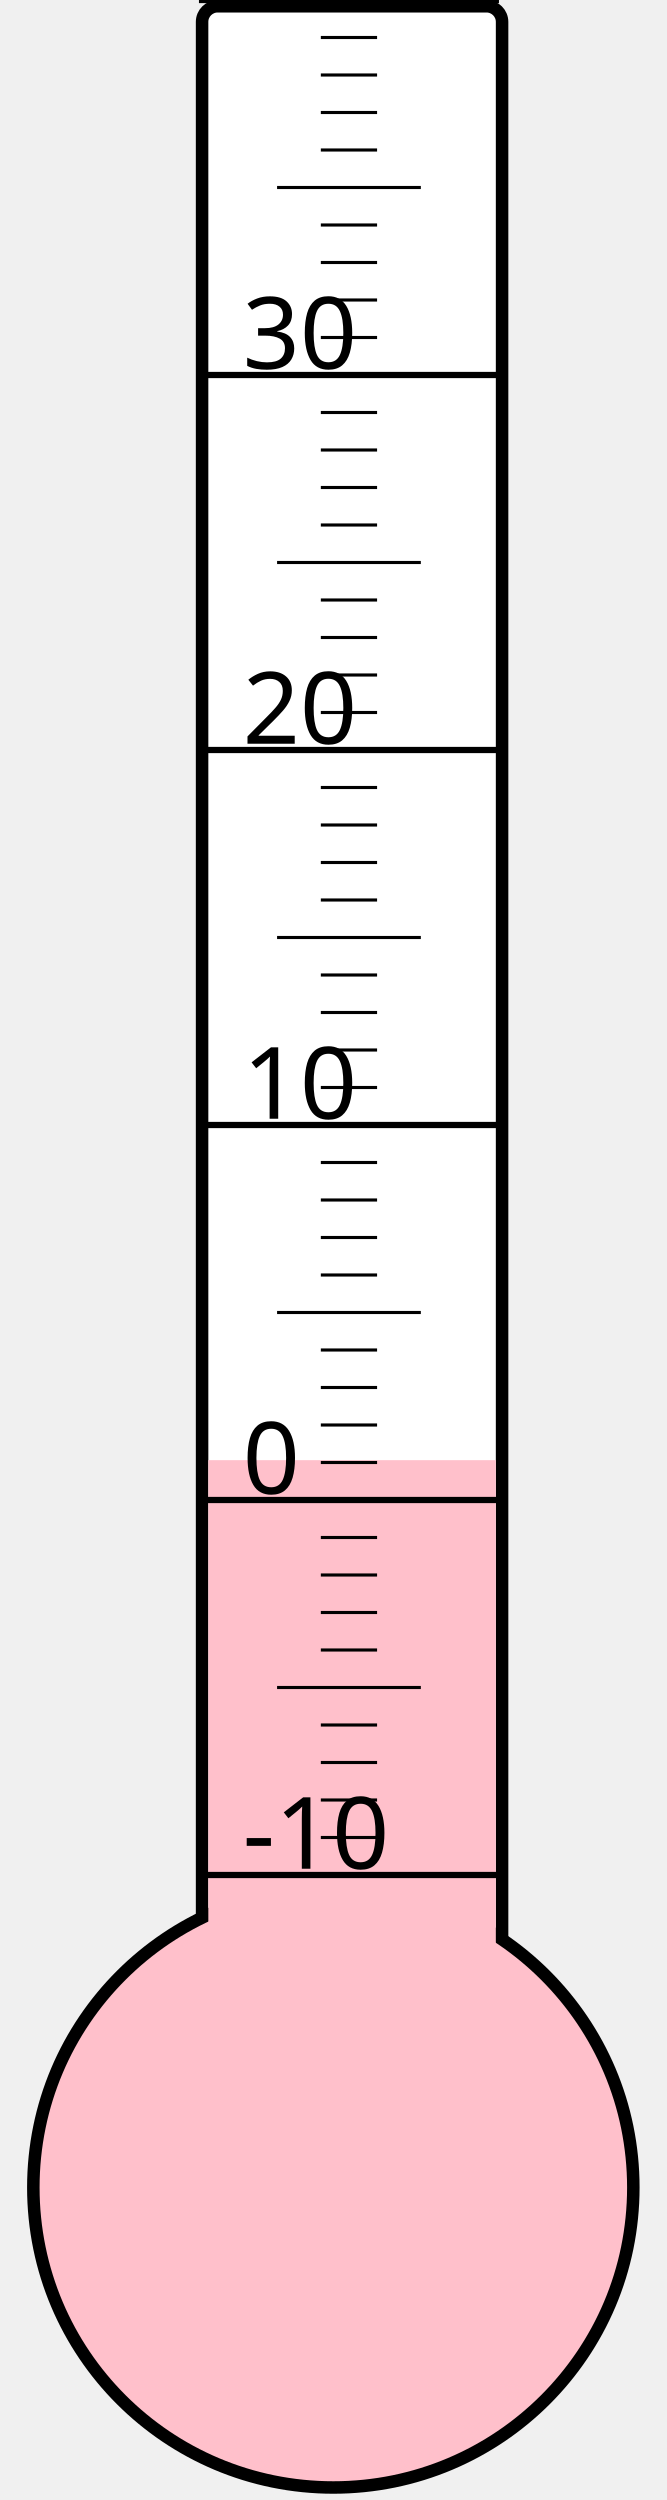
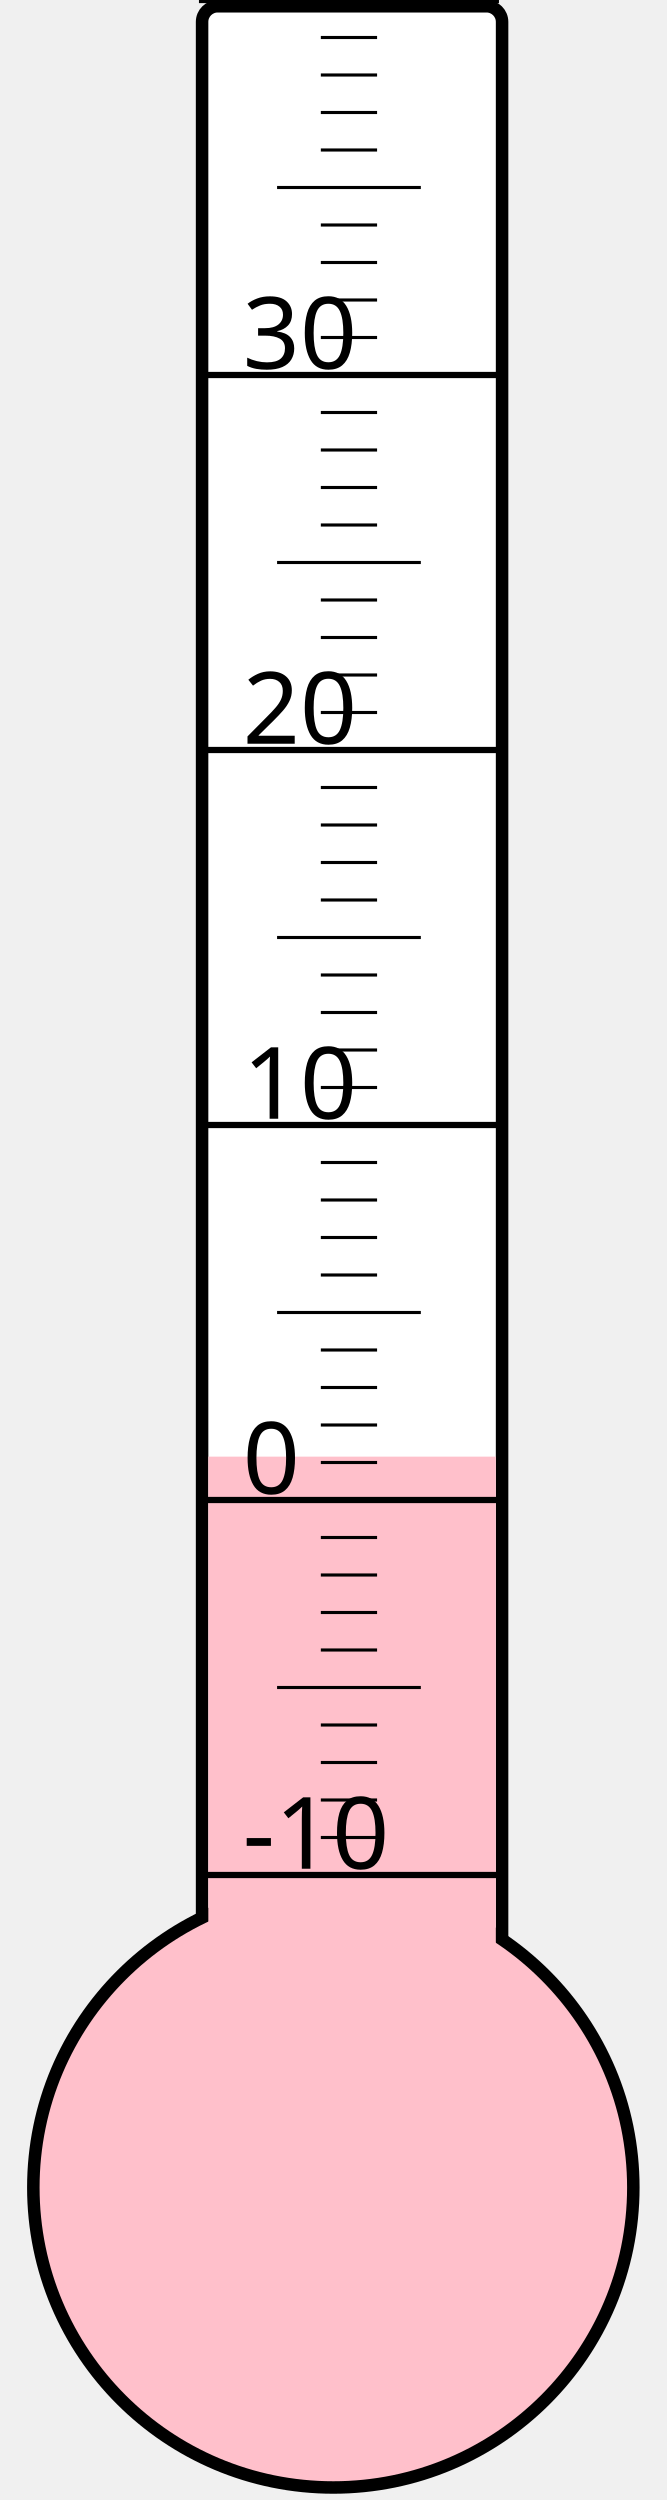
<svg xmlns="http://www.w3.org/2000/svg" width="40px" height="150px" viewBox="0 0 200 800">
  <rect width="200" height="800" x="0" y="0" style="fill: #ffffeb; fill-opacity: 0;" />
  <rect width="96" height="680" x="58" y="2" rx="5" ry="5" style="fill: white; fill-opacity: 1; stroke: black; stroke-width: 4;" />
  <circle cx="100" cy="700" r="96" style="fill: pink; stroke: black; stroke-width: 4;" />
-   <rect width="92" height="232.75" x="60" y="467.25" style="fill: pink; fill-opacity: 1; stroke-width: 0;" />
+   <rect width="92" height="233.875" x="60" y="466.125" style="fill: pink; fill-opacity: 1; stroke-width: 0;" />
  <text x="71" y="598" style="font-family: sans-serif; font-size: 24pt;">-10</text>
  <text x="71" y="478" style="font-family: sans-serif; font-size: 24pt;">0</text>
  <text x="71" y="358" style="font-family: sans-serif; font-size: 24pt;">10</text>
  <text x="71" y="238" style="font-family: sans-serif; font-size: 24pt;">20</text>
  <text x="71" y="118" style="font-family: sans-serif; font-size: 24pt;">30</text>
  <g style="stroke: black;">
    <line x1="57" y1="600" x2="153" y2="600" style="stroke-width: 2;" />
    <line x1="96" y1="588" x2="114" y2="588" style="stroke-width: 1;" />
    <line x1="96" y1="576" x2="114" y2="576" style="stroke-width: 1;" />
    <line x1="96" y1="564" x2="114" y2="564" style="stroke-width: 1;" />
    <line x1="96" y1="552" x2="114" y2="552" style="stroke-width: 1;" />
    <line x1="82" y1="540" x2="128" y2="540" style="stroke-width: 1;" />
    <line x1="96" y1="528" x2="114" y2="528" style="stroke-width: 1;" />
    <line x1="96" y1="516" x2="114" y2="516" style="stroke-width: 1;" />
    <line x1="96" y1="504" x2="114" y2="504" style="stroke-width: 1;" />
    <line x1="96" y1="492" x2="114" y2="492" style="stroke-width: 1;" />
    <line x1="57" y1="480" x2="153" y2="480" style="stroke-width: 2;" />
    <line x1="96" y1="468" x2="114" y2="468" style="stroke-width: 1;" />
    <line x1="96" y1="456" x2="114" y2="456" style="stroke-width: 1;" />
    <line x1="96" y1="444" x2="114" y2="444" style="stroke-width: 1;" />
    <line x1="96" y1="432" x2="114" y2="432" style="stroke-width: 1;" />
    <line x1="82" y1="420" x2="128" y2="420" style="stroke-width: 1;" />
    <line x1="96" y1="408" x2="114" y2="408" style="stroke-width: 1;" />
    <line x1="96" y1="396" x2="114" y2="396" style="stroke-width: 1;" />
    <line x1="96" y1="384" x2="114" y2="384" style="stroke-width: 1;" />
    <line x1="96" y1="372" x2="114" y2="372" style="stroke-width: 1;" />
    <line x1="57" y1="360" x2="153" y2="360" style="stroke-width: 2;" />
    <line x1="96" y1="348" x2="114" y2="348" style="stroke-width: 1;" />
    <line x1="96" y1="336" x2="114" y2="336" style="stroke-width: 1;" />
    <line x1="96" y1="324" x2="114" y2="324" style="stroke-width: 1;" />
    <line x1="96" y1="312" x2="114" y2="312" style="stroke-width: 1;" />
    <line x1="82" y1="300" x2="128" y2="300" style="stroke-width: 1;" />
    <line x1="96" y1="288" x2="114" y2="288" style="stroke-width: 1;" />
    <line x1="96" y1="276" x2="114" y2="276" style="stroke-width: 1;" />
    <line x1="96" y1="264" x2="114" y2="264" style="stroke-width: 1;" />
    <line x1="96" y1="252" x2="114" y2="252" style="stroke-width: 1;" />
    <line x1="57" y1="240" x2="153" y2="240" style="stroke-width: 2;" />
    <line x1="96" y1="228" x2="114" y2="228" style="stroke-width: 1;" />
    <line x1="96" y1="216" x2="114" y2="216" style="stroke-width: 1;" />
    <line x1="96" y1="204" x2="114" y2="204" style="stroke-width: 1;" />
    <line x1="96" y1="192" x2="114" y2="192" style="stroke-width: 1;" />
    <line x1="82" y1="180" x2="128" y2="180" style="stroke-width: 1;" />
    <line x1="96" y1="168" x2="114" y2="168" style="stroke-width: 1;" />
    <line x1="96" y1="156" x2="114" y2="156" style="stroke-width: 1;" />
    <line x1="96" y1="144" x2="114" y2="144" style="stroke-width: 1;" />
    <line x1="96" y1="132" x2="114" y2="132" style="stroke-width: 1;" />
    <line x1="57" y1="120" x2="153" y2="120" style="stroke-width: 2;" />
    <line x1="96" y1="108" x2="114" y2="108" style="stroke-width: 1;" />
    <line x1="96" y1="96" x2="114" y2="96" style="stroke-width: 1;" />
    <line x1="96" y1="84" x2="114" y2="84" style="stroke-width: 1;" />
    <line x1="96" y1="72" x2="114" y2="72" style="stroke-width: 1;" />
    <line x1="82" y1="60" x2="128" y2="60" style="stroke-width: 1;" />
    <line x1="96" y1="48" x2="114" y2="48" style="stroke-width: 1;" />
    <line x1="96" y1="36" x2="114" y2="36" style="stroke-width: 1;" />
    <line x1="96" y1="24" x2="114" y2="24" style="stroke-width: 1;" />
    <line x1="96" y1="12" x2="114" y2="12" style="stroke-width: 1;" />
    <line x1="57" y1="0" x2="153" y2="0" style="stroke-width: 2;" />
  </g>
</svg>
